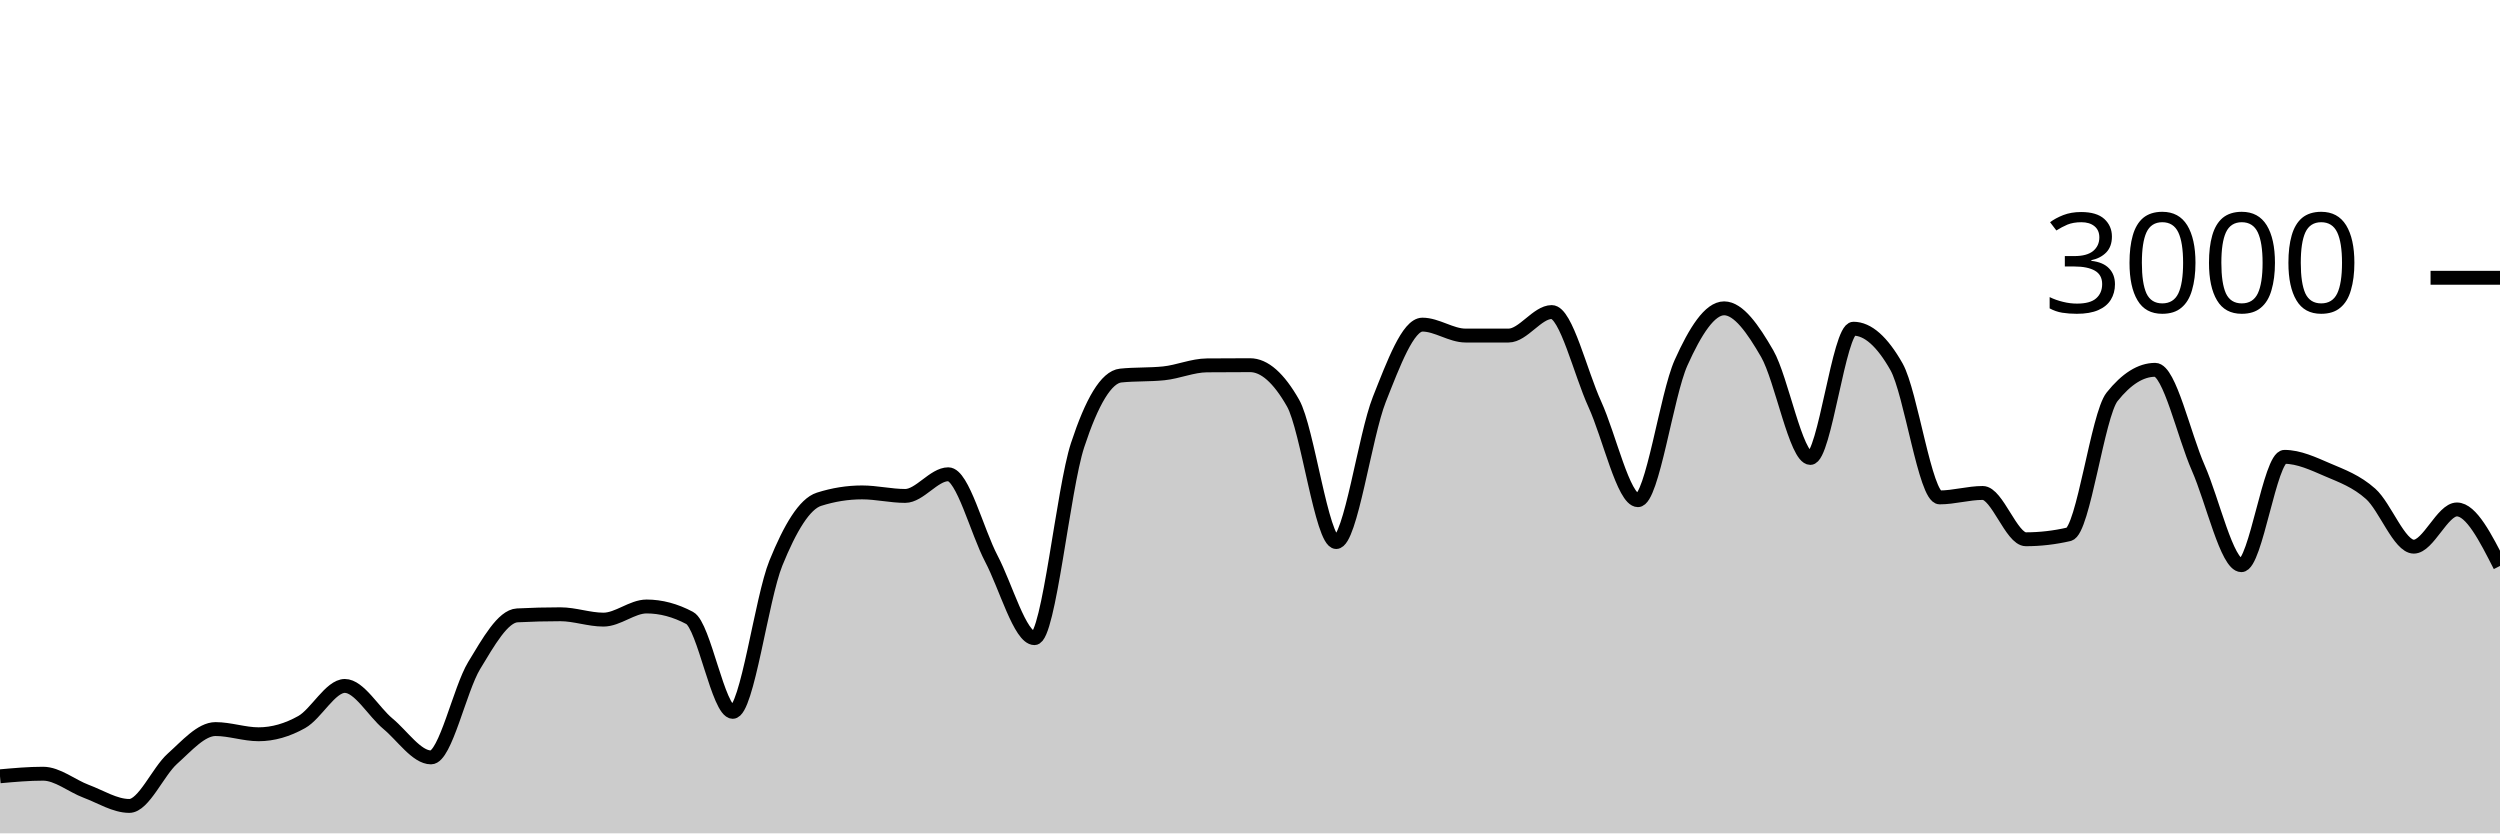
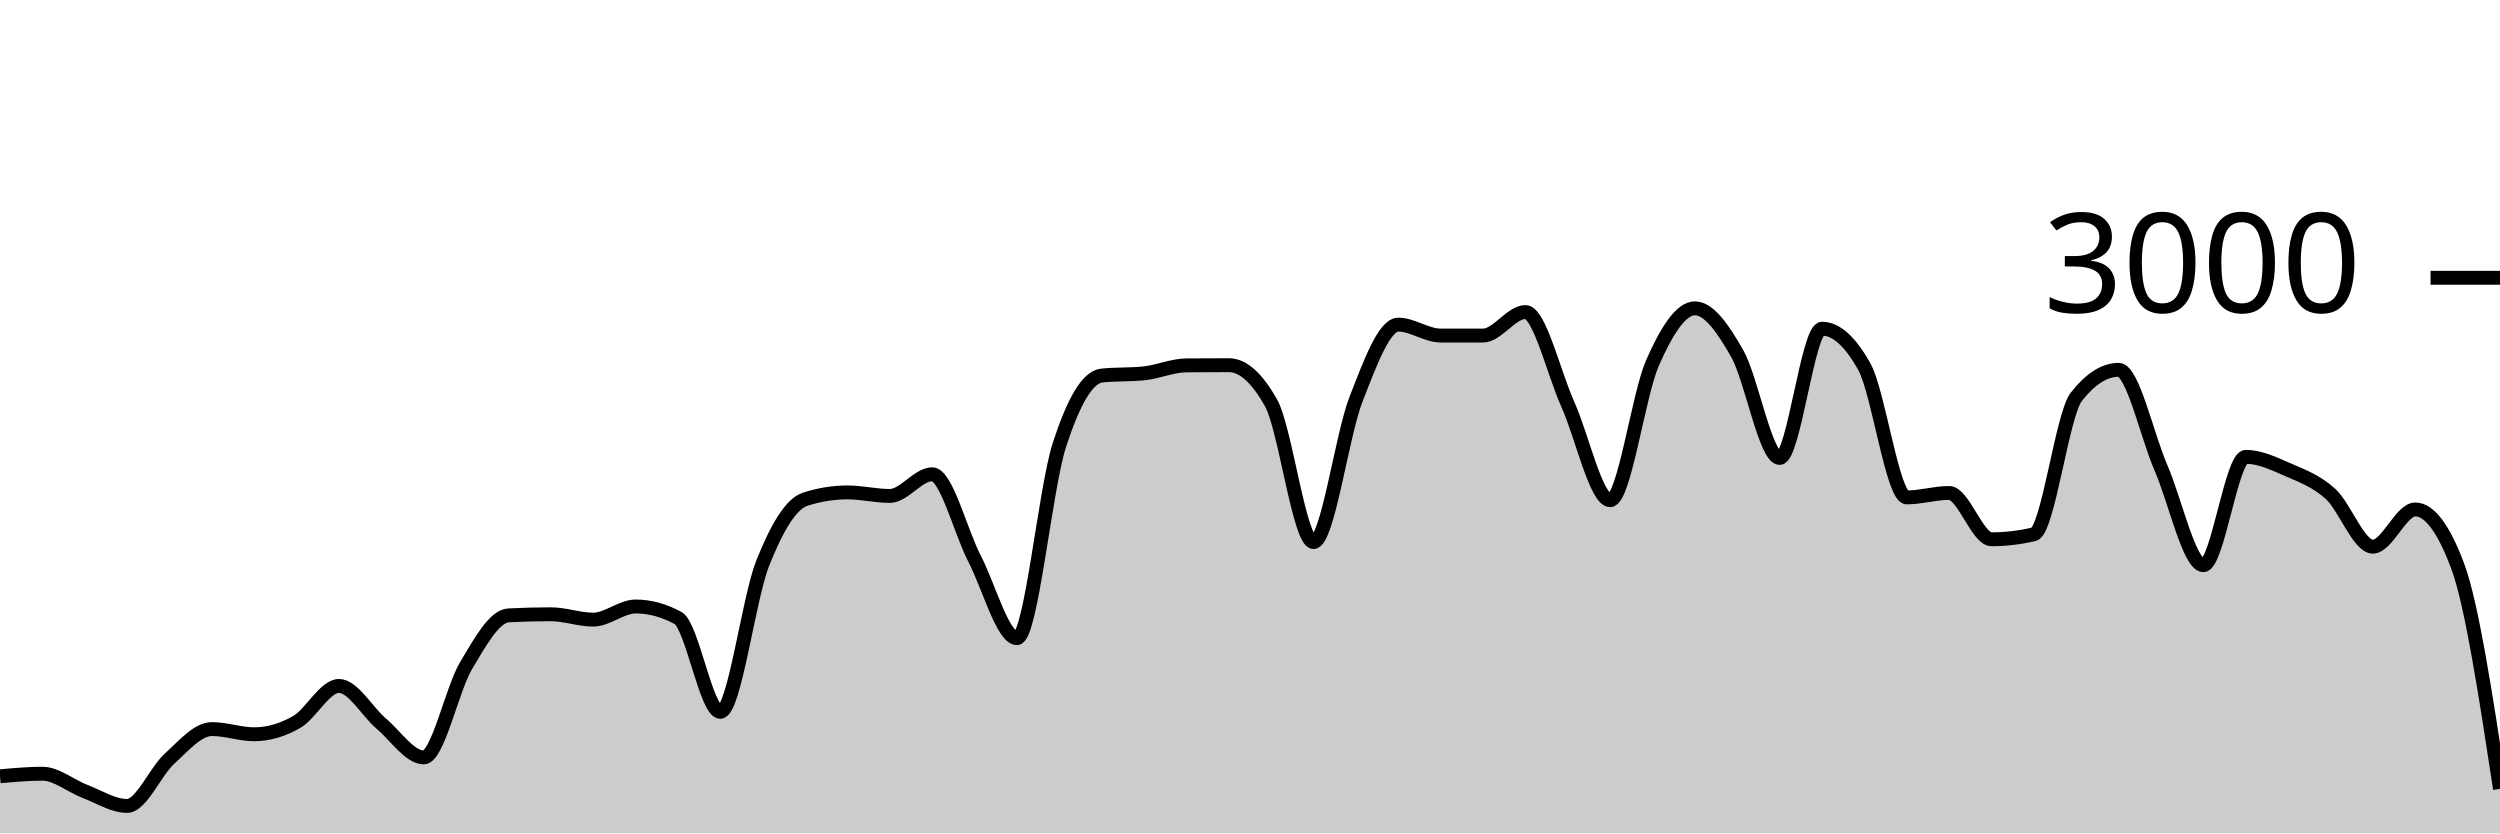
<svg xmlns="http://www.w3.org/2000/svg" viewBox="0 0 180 60">
  <g transform="translate(0,20)">
-     <path class="area" fill="rgba(0, 0, 0, 0.2)" d="M0,35.893C1.034,35.8,2.069,35.707,3.103,35.707C4.138,35.707,5.172,36.587,6.207,36.973C7.241,37.36,8.276,38.027,9.31,38.027C10.345,38.027,11.379,35.549,12.414,34.627C13.448,33.704,14.483,32.493,15.517,32.493C16.552,32.493,17.586,32.867,18.621,32.867C19.655,32.867,20.69,32.567,21.724,31.987C22.759,31.407,23.793,29.387,24.828,29.387C25.862,29.387,26.897,31.249,27.931,32.107C28.966,32.964,30,34.533,31.034,34.533C32.069,34.533,33.103,29.624,34.138,27.92C35.172,26.216,36.207,24.36,37.241,24.307C38.276,24.253,39.31,24.227,40.345,24.227C41.379,24.227,42.414,24.613,43.448,24.613C44.483,24.613,45.517,23.667,46.552,23.667C47.586,23.667,48.621,23.942,49.655,24.493C50.69,25.044,51.724,31.253,52.759,31.253C53.793,31.253,54.828,23.098,55.862,20.547C56.897,17.996,57.931,16.276,58.966,15.947C60,15.618,61.034,15.453,62.069,15.453C63.103,15.453,64.138,15.707,65.172,15.707C66.207,15.707,67.241,14.147,68.276,14.147C69.31,14.147,70.345,18.26,71.379,20.227C72.414,22.193,73.448,25.947,74.483,25.947C75.517,25.947,76.552,15.204,77.586,12.053C78.621,8.902,79.655,7.147,80.69,7.04C81.724,6.933,82.759,6.987,83.793,6.88C84.828,6.773,85.862,6.316,86.897,6.307C87.931,6.298,88.966,6.293,90,6.293C91.034,6.293,92.069,7.204,93.103,9.027C94.138,10.849,95.172,19.027,96.207,19.027C97.241,19.027,98.276,11.369,99.31,8.76C100.345,6.151,101.379,3.373,102.414,3.373C103.448,3.373,104.483,4.16,105.517,4.16C106.552,4.16,107.586,4.16,108.621,4.16C109.655,4.16,110.69,2.467,111.724,2.467C112.759,2.467,113.793,6.849,114.828,9.107C115.862,11.364,116.897,16.013,117.931,16.013C118.966,16.013,120,8.422,121.034,6.12C122.069,3.818,123.103,2.2,124.138,2.2C125.172,2.2,126.207,3.671,127.241,5.467C128.276,7.262,129.31,12.973,130.345,12.973C131.379,12.973,132.414,3.667,133.448,3.667C134.483,3.667,135.517,4.582,136.552,6.413C137.586,8.244,138.621,15.813,139.655,15.813C140.69,15.813,141.724,15.493,142.759,15.493C143.793,15.493,144.828,18.827,145.862,18.827C146.897,18.827,147.931,18.707,148.966,18.467C150,18.227,151.034,9.871,152.069,8.573C153.103,7.276,154.138,6.627,155.172,6.627C156.207,6.627,157.241,11.349,158.276,13.693C159.31,16.038,160.345,20.693,161.379,20.693C162.414,20.693,163.448,12.893,164.483,12.893C165.517,12.893,166.552,13.382,167.586,13.827C168.621,14.271,169.655,14.638,170.69,15.56C171.724,16.482,172.759,19.36,173.793,19.36C174.828,19.36,175.862,16.68,176.897,16.68C177.931,16.68,178.966,18.713,180,20.747L180,40C178.966,40,177.931,40,176.897,40C175.862,40,174.828,40,173.793,40C172.759,40,171.724,40,170.69,40C169.655,40,168.621,40,167.586,40C166.552,40,165.517,40,164.483,40C163.448,40,162.414,40,161.379,40C160.345,40,159.31,40,158.276,40C157.241,40,156.207,40,155.172,40C154.138,40,153.103,40,152.069,40C151.034,40,150,40,148.966,40C147.931,40,146.897,40,145.862,40C144.828,40,143.793,40,142.759,40C141.724,40,140.69,40,139.655,40C138.621,40,137.586,40,136.552,40C135.517,40,134.483,40,133.448,40C132.414,40,131.379,40,130.345,40C129.31,40,128.276,40,127.241,40C126.207,40,125.172,40,124.138,40C123.103,40,122.069,40,121.034,40C120,40,118.966,40,117.931,40C116.897,40,115.862,40,114.828,40C113.793,40,112.759,40,111.724,40C110.69,40,109.655,40,108.621,40C107.586,40,106.552,40,105.517,40C104.483,40,103.448,40,102.414,40C101.379,40,100.345,40,99.31,40C98.276,40,97.241,40,96.207,40C95.172,40,94.138,40,93.103,40C92.069,40,91.034,40,90,40C88.966,40,87.931,40,86.897,40C85.862,40,84.828,40,83.793,40C82.759,40,81.724,40,80.69,40C79.655,40,78.621,40,77.586,40C76.552,40,75.517,40,74.483,40C73.448,40,72.414,40,71.379,40C70.345,40,69.31,40,68.276,40C67.241,40,66.207,40,65.172,40C64.138,40,63.103,40,62.069,40C61.034,40,60,40,58.966,40C57.931,40,56.897,40,55.862,40C54.828,40,53.793,40,52.759,40C51.724,40,50.69,40,49.655,40C48.621,40,47.586,40,46.552,40C45.517,40,44.483,40,43.448,40C42.414,40,41.379,40,40.345,40C39.31,40,38.276,40,37.241,40C36.207,40,35.172,40,34.138,40C33.103,40,32.069,40,31.034,40C30,40,28.966,40,27.931,40C26.897,40,25.862,40,24.828,40C23.793,40,22.759,40,21.724,40C20.69,40,19.655,40,18.621,40C17.586,40,16.552,40,15.517,40C14.483,40,13.448,40,12.414,40C11.379,40,10.345,40,9.31,40C8.276,40,7.241,40,6.207,40C5.172,40,4.138,40,3.103,40C2.069,40,1.034,40,0,40Z" />
-     <path class="line" stroke="black" fill="none" d="M0,35.893C1.034,35.8,2.069,35.707,3.103,35.707C4.138,35.707,5.172,36.587,6.207,36.973C7.241,37.36,8.276,38.027,9.31,38.027C10.345,38.027,11.379,35.549,12.414,34.627C13.448,33.704,14.483,32.493,15.517,32.493C16.552,32.493,17.586,32.867,18.621,32.867C19.655,32.867,20.69,32.567,21.724,31.987C22.759,31.407,23.793,29.387,24.828,29.387C25.862,29.387,26.897,31.249,27.931,32.107C28.966,32.964,30,34.533,31.034,34.533C32.069,34.533,33.103,29.624,34.138,27.92C35.172,26.216,36.207,24.36,37.241,24.307C38.276,24.253,39.31,24.227,40.345,24.227C41.379,24.227,42.414,24.613,43.448,24.613C44.483,24.613,45.517,23.667,46.552,23.667C47.586,23.667,48.621,23.942,49.655,24.493C50.69,25.044,51.724,31.253,52.759,31.253C53.793,31.253,54.828,23.098,55.862,20.547C56.897,17.996,57.931,16.276,58.966,15.947C60,15.618,61.034,15.453,62.069,15.453C63.103,15.453,64.138,15.707,65.172,15.707C66.207,15.707,67.241,14.147,68.276,14.147C69.31,14.147,70.345,18.26,71.379,20.227C72.414,22.193,73.448,25.947,74.483,25.947C75.517,25.947,76.552,15.204,77.586,12.053C78.621,8.902,79.655,7.147,80.69,7.04C81.724,6.933,82.759,6.987,83.793,6.88C84.828,6.773,85.862,6.316,86.897,6.307C87.931,6.298,88.966,6.293,90,6.293C91.034,6.293,92.069,7.204,93.103,9.027C94.138,10.849,95.172,19.027,96.207,19.027C97.241,19.027,98.276,11.369,99.31,8.76C100.345,6.151,101.379,3.373,102.414,3.373C103.448,3.373,104.483,4.16,105.517,4.16C106.552,4.16,107.586,4.16,108.621,4.16C109.655,4.16,110.69,2.467,111.724,2.467C112.759,2.467,113.793,6.849,114.828,9.107C115.862,11.364,116.897,16.013,117.931,16.013C118.966,16.013,120,8.422,121.034,6.12C122.069,3.818,123.103,2.2,124.138,2.2C125.172,2.2,126.207,3.671,127.241,5.467C128.276,7.262,129.31,12.973,130.345,12.973C131.379,12.973,132.414,3.667,133.448,3.667C134.483,3.667,135.517,4.582,136.552,6.413C137.586,8.244,138.621,15.813,139.655,15.813C140.69,15.813,141.724,15.493,142.759,15.493C143.793,15.493,144.828,18.827,145.862,18.827C146.897,18.827,147.931,18.707,148.966,18.467C150,18.227,151.034,9.871,152.069,8.573C153.103,7.276,154.138,6.627,155.172,6.627C156.207,6.627,157.241,11.349,158.276,13.693C159.31,16.038,160.345,20.693,161.379,20.693C162.414,20.693,163.448,12.893,164.483,12.893C165.517,12.893,166.552,13.382,167.586,13.827C168.621,14.271,169.655,14.638,170.69,15.56C171.724,16.482,172.759,19.36,173.793,19.36C174.828,19.36,175.862,16.68,176.897,16.68C177.931,16.68,178.966,18.713,180,20.747" />
+     <path class="area" fill="rgba(0, 0, 0, 0.2)" d="M0,35.893C1.017,35.8,2.034,35.707,3.051,35.707C4.068,35.707,5.085,36.587,6.102,36.973C7.119,37.36,8.136,38.027,9.153,38.027C10.169,38.027,11.186,35.549,12.203,34.627C13.22,33.704,14.237,32.493,15.254,32.493C16.271,32.493,17.288,32.867,18.305,32.867C19.322,32.867,20.339,32.567,21.356,31.987C22.373,31.407,23.39,29.387,24.407,29.387C25.424,29.387,26.441,31.249,27.458,32.107C28.475,32.964,29.492,34.533,30.508,34.533C31.525,34.533,32.542,29.624,33.559,27.92C34.576,26.216,35.593,24.36,36.61,24.307C37.627,24.253,38.644,24.227,39.661,24.227C40.678,24.227,41.695,24.613,42.712,24.613C43.729,24.613,44.746,23.667,45.763,23.667C46.78,23.667,47.797,23.942,48.814,24.493C49.831,25.044,50.847,31.253,51.864,31.253C52.881,31.253,53.898,23.098,54.915,20.547C55.932,17.996,56.949,16.276,57.966,15.947C58.983,15.618,60,15.453,61.017,15.453C62.034,15.453,63.051,15.707,64.068,15.707C65.085,15.707,66.102,14.147,67.119,14.147C68.136,14.147,69.153,18.26,70.169,20.227C71.186,22.193,72.203,25.947,73.22,25.947C74.237,25.947,75.254,15.204,76.271,12.053C77.288,8.902,78.305,7.147,79.322,7.04C80.339,6.933,81.356,6.987,82.373,6.88C83.39,6.773,84.407,6.316,85.424,6.307C86.441,6.298,87.458,6.293,88.475,6.293C89.492,6.293,90.508,7.204,91.525,9.027C92.542,10.849,93.559,19.027,94.576,19.027C95.593,19.027,96.61,11.369,97.627,8.76C98.644,6.151,99.661,3.373,100.678,3.373C101.695,3.373,102.712,4.16,103.729,4.16C104.746,4.16,105.763,4.16,106.78,4.16C107.797,4.16,108.814,2.467,109.831,2.467C110.847,2.467,111.864,6.849,112.881,9.107C113.898,11.364,114.915,16.013,115.932,16.013C116.949,16.013,117.966,8.422,118.983,6.12C120,3.818,121.017,2.2,122.034,2.2C123.051,2.2,124.068,3.671,125.085,5.467C126.102,7.262,127.119,12.973,128.136,12.973C129.153,12.973,130.169,3.667,131.186,3.667C132.203,3.667,133.22,4.582,134.237,6.413C135.254,8.244,136.271,15.813,137.288,15.813C138.305,15.813,139.322,15.493,140.339,15.493C141.356,15.493,142.373,18.827,143.39,18.827C144.407,18.827,145.424,18.707,146.441,18.467C147.458,18.227,148.475,9.871,149.492,8.573C150.508,7.276,151.525,6.627,152.542,6.627C153.559,6.627,154.576,11.349,155.593,13.693C156.61,16.038,157.627,20.693,158.644,20.693C159.661,20.693,160.678,12.893,161.695,12.893C162.712,12.893,163.729,13.382,164.746,13.827C165.763,14.271,166.78,14.638,167.797,15.56C168.814,16.482,169.831,19.36,170.847,19.36C171.864,19.36,172.881,16.68,173.898,16.68C174.915,16.68,175.932,18.036,176.949,20.747C177.966,23.458,178.983,30.129,180,36.8L180,40C178.983,40,177.966,40,176.949,40C175.932,40,174.915,40,173.898,40C172.881,40,171.864,40,170.847,40C169.831,40,168.814,40,167.797,40C166.78,40,165.763,40,164.746,40C163.729,40,162.712,40,161.695,40C160.678,40,159.661,40,158.644,40C157.627,40,156.61,40,155.593,40C154.576,40,153.559,40,152.542,40C151.525,40,150.508,40,149.492,40C148.475,40,147.458,40,146.441,40C145.424,40,144.407,40,143.39,40C142.373,40,141.356,40,140.339,40C139.322,40,138.305,40,137.288,40C136.271,40,135.254,40,134.237,40C133.22,40,132.203,40,131.186,40C130.169,40,129.153,40,128.136,40C127.119,40,126.102,40,125.085,40C124.068,40,123.051,40,122.034,40C121.017,40,120,40,118.983,40C117.966,40,116.949,40,115.932,40C114.915,40,113.898,40,112.881,40C111.864,40,110.847,40,109.831,40C108.814,40,107.797,40,106.78,40C105.763,40,104.746,40,103.729,40C102.712,40,101.695,40,100.678,40C99.661,40,98.644,40,97.627,40C96.61,40,95.593,40,94.576,40C93.559,40,92.542,40,91.525,40C90.508,40,89.492,40,88.475,40C87.458,40,86.441,40,85.424,40C84.407,40,83.39,40,82.373,40C81.356,40,80.339,40,79.322,40C78.305,40,77.288,40,76.271,40C75.254,40,74.237,40,73.22,40C72.203,40,71.186,40,70.169,40C69.153,40,68.136,40,67.119,40C66.102,40,65.085,40,64.068,40C63.051,40,62.034,40,61.017,40C60,40,58.983,40,57.966,40C56.949,40,55.932,40,54.915,40C53.898,40,52.881,40,51.864,40C50.847,40,49.831,40,48.814,40C47.797,40,46.78,40,45.763,40C44.746,40,43.729,40,42.712,40C41.695,40,40.678,40,39.661,40C38.644,40,37.627,40,36.61,40C35.593,40,34.576,40,33.559,40C32.542,40,31.525,40,30.508,40C29.492,40,28.475,40,27.458,40C26.441,40,25.424,40,24.407,40C23.39,40,22.373,40,21.356,40C20.339,40,19.322,40,18.305,40C17.288,40,16.271,40,15.254,40C14.237,40,13.22,40,12.203,40C11.186,40,10.169,40,9.153,40C8.136,40,7.119,40,6.102,40C5.085,40,4.068,40,3.051,40C2.034,40,1.017,40,0,40Z" />
+     <path class="line" stroke="black" fill="none" d="M0,35.893C1.017,35.8,2.034,35.707,3.051,35.707C4.068,35.707,5.085,36.587,6.102,36.973C7.119,37.36,8.136,38.027,9.153,38.027C10.169,38.027,11.186,35.549,12.203,34.627C13.22,33.704,14.237,32.493,15.254,32.493C16.271,32.493,17.288,32.867,18.305,32.867C19.322,32.867,20.339,32.567,21.356,31.987C22.373,31.407,23.39,29.387,24.407,29.387C25.424,29.387,26.441,31.249,27.458,32.107C28.475,32.964,29.492,34.533,30.508,34.533C31.525,34.533,32.542,29.624,33.559,27.92C34.576,26.216,35.593,24.36,36.61,24.307C37.627,24.253,38.644,24.227,39.661,24.227C40.678,24.227,41.695,24.613,42.712,24.613C43.729,24.613,44.746,23.667,45.763,23.667C46.78,23.667,47.797,23.942,48.814,24.493C49.831,25.044,50.847,31.253,51.864,31.253C52.881,31.253,53.898,23.098,54.915,20.547C55.932,17.996,56.949,16.276,57.966,15.947C58.983,15.618,60,15.453,61.017,15.453C62.034,15.453,63.051,15.707,64.068,15.707C65.085,15.707,66.102,14.147,67.119,14.147C68.136,14.147,69.153,18.26,70.169,20.227C71.186,22.193,72.203,25.947,73.22,25.947C74.237,25.947,75.254,15.204,76.271,12.053C77.288,8.902,78.305,7.147,79.322,7.04C80.339,6.933,81.356,6.987,82.373,6.88C83.39,6.773,84.407,6.316,85.424,6.307C86.441,6.298,87.458,6.293,88.475,6.293C89.492,6.293,90.508,7.204,91.525,9.027C92.542,10.849,93.559,19.027,94.576,19.027C95.593,19.027,96.61,11.369,97.627,8.76C98.644,6.151,99.661,3.373,100.678,3.373C101.695,3.373,102.712,4.16,103.729,4.16C104.746,4.16,105.763,4.16,106.78,4.16C107.797,4.16,108.814,2.467,109.831,2.467C110.847,2.467,111.864,6.849,112.881,9.107C113.898,11.364,114.915,16.013,115.932,16.013C116.949,16.013,117.966,8.422,118.983,6.12C120,3.818,121.017,2.2,122.034,2.2C123.051,2.2,124.068,3.671,125.085,5.467C126.102,7.262,127.119,12.973,128.136,12.973C129.153,12.973,130.169,3.667,131.186,3.667C132.203,3.667,133.22,4.582,134.237,6.413C135.254,8.244,136.271,15.813,137.288,15.813C138.305,15.813,139.322,15.493,140.339,15.493C141.356,15.493,142.373,18.827,143.39,18.827C144.407,18.827,145.424,18.707,146.441,18.467C147.458,18.227,148.475,9.871,149.492,8.573C150.508,7.276,151.525,6.627,152.542,6.627C153.559,6.627,154.576,11.349,155.593,13.693C156.61,16.038,157.627,20.693,158.644,20.693C159.661,20.693,160.678,12.893,161.695,12.893C162.712,12.893,163.729,13.382,164.746,13.827C165.763,14.271,166.78,14.638,167.797,15.56C168.814,16.482,169.831,19.36,170.847,19.36C171.864,19.36,172.881,16.68,173.898,16.68C174.915,16.68,175.932,18.036,176.949,20.747C177.966,23.458,178.983,30.129,180,36.8" />
    <path class="axis-ceiling" stroke-width="1" stroke="black" fill="none" d="M175,0L180,0" />
    <text class="axis-ceiling-label" font-family="sans-serif" text-anchor="end" font-size="10px" x="170" y="2.5">3000</text>
  </g>
</svg>
